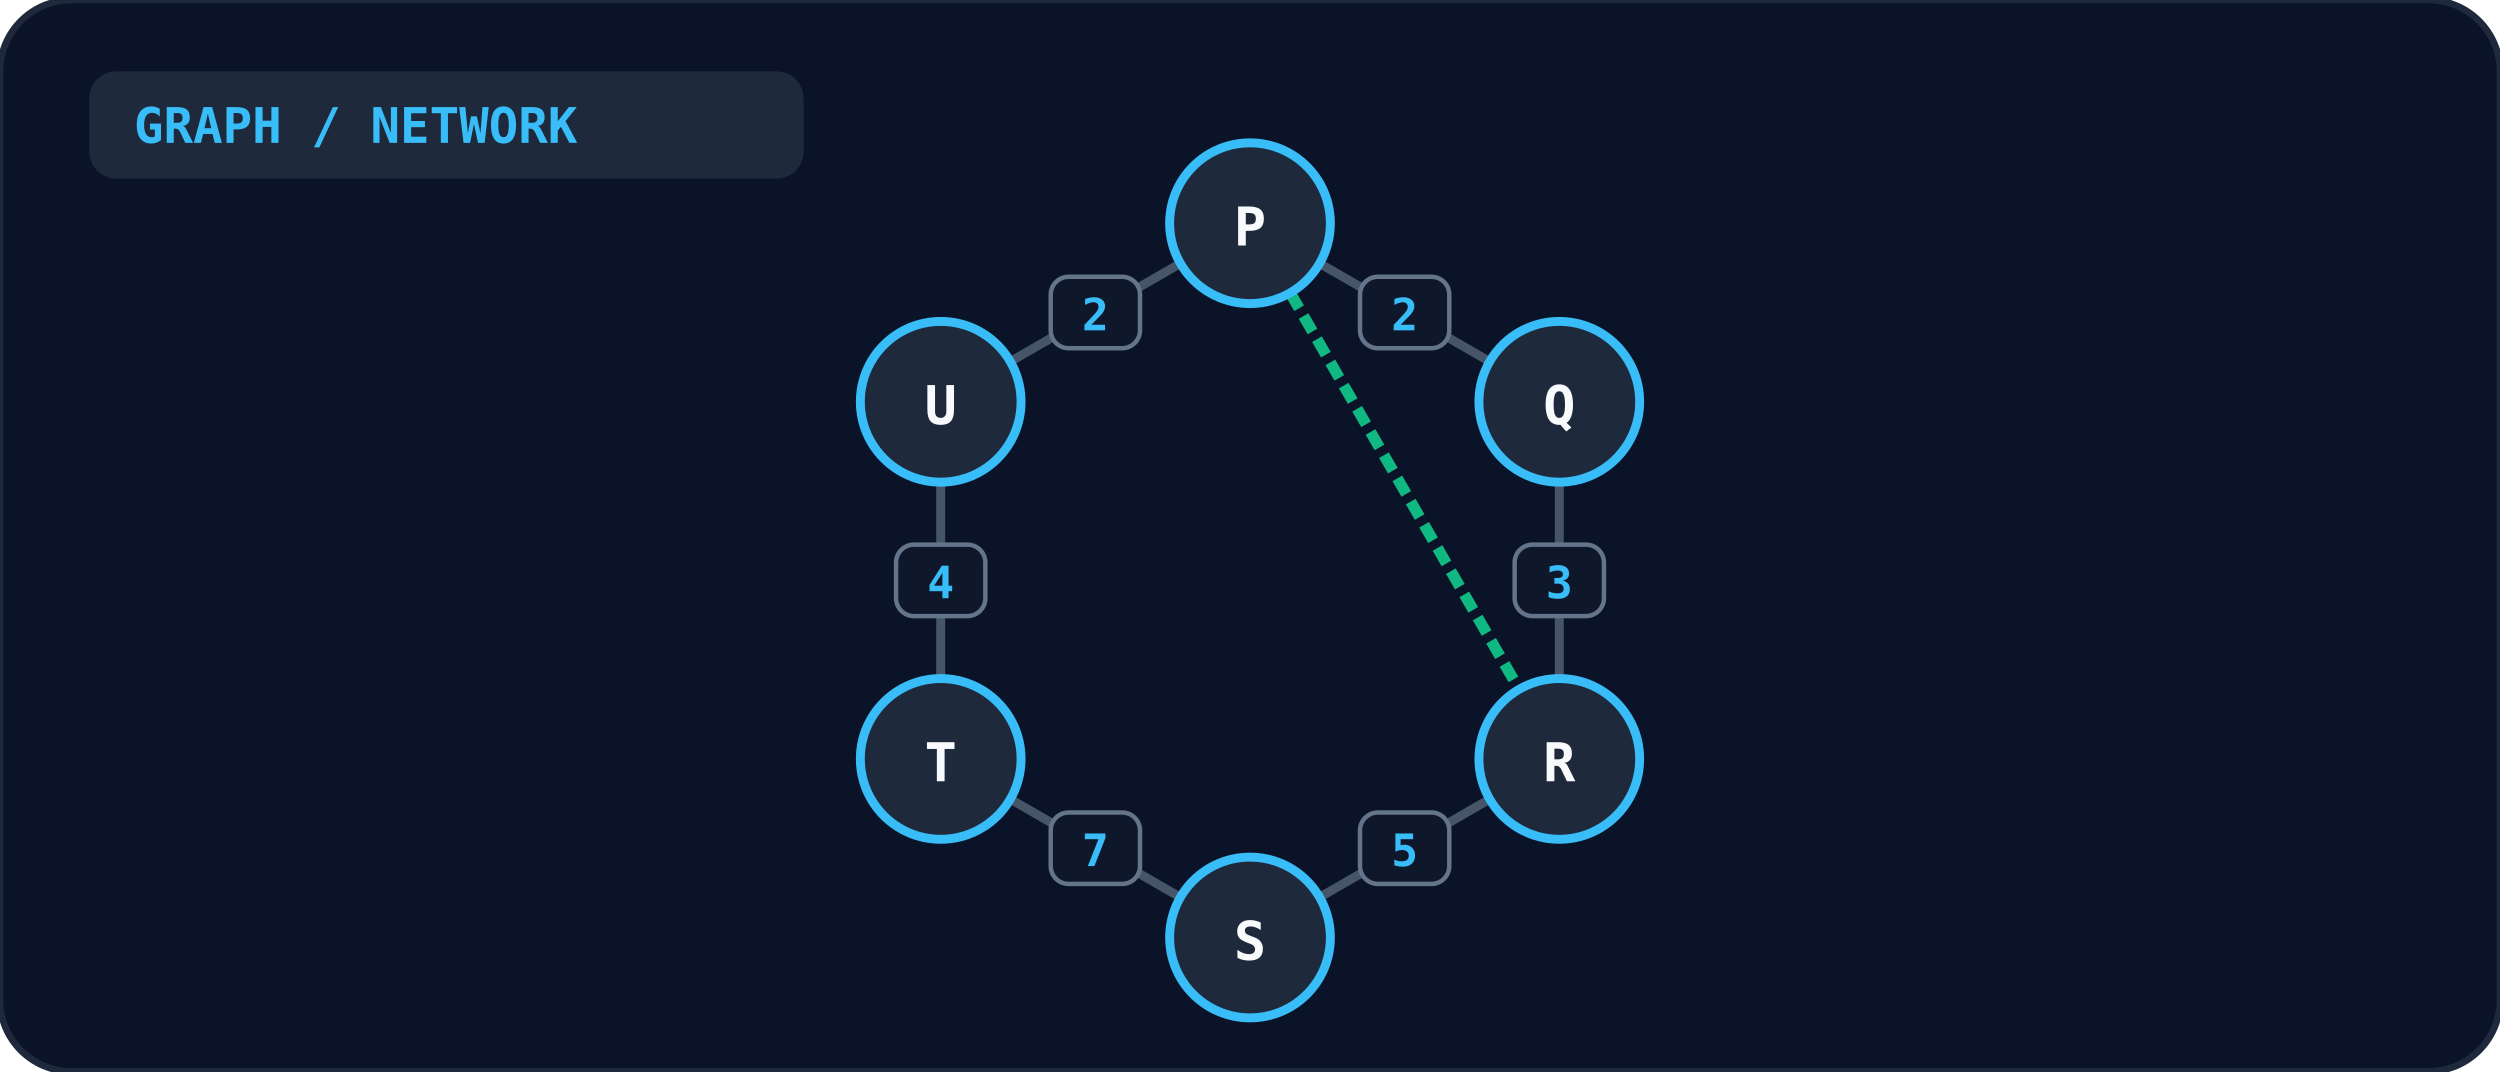
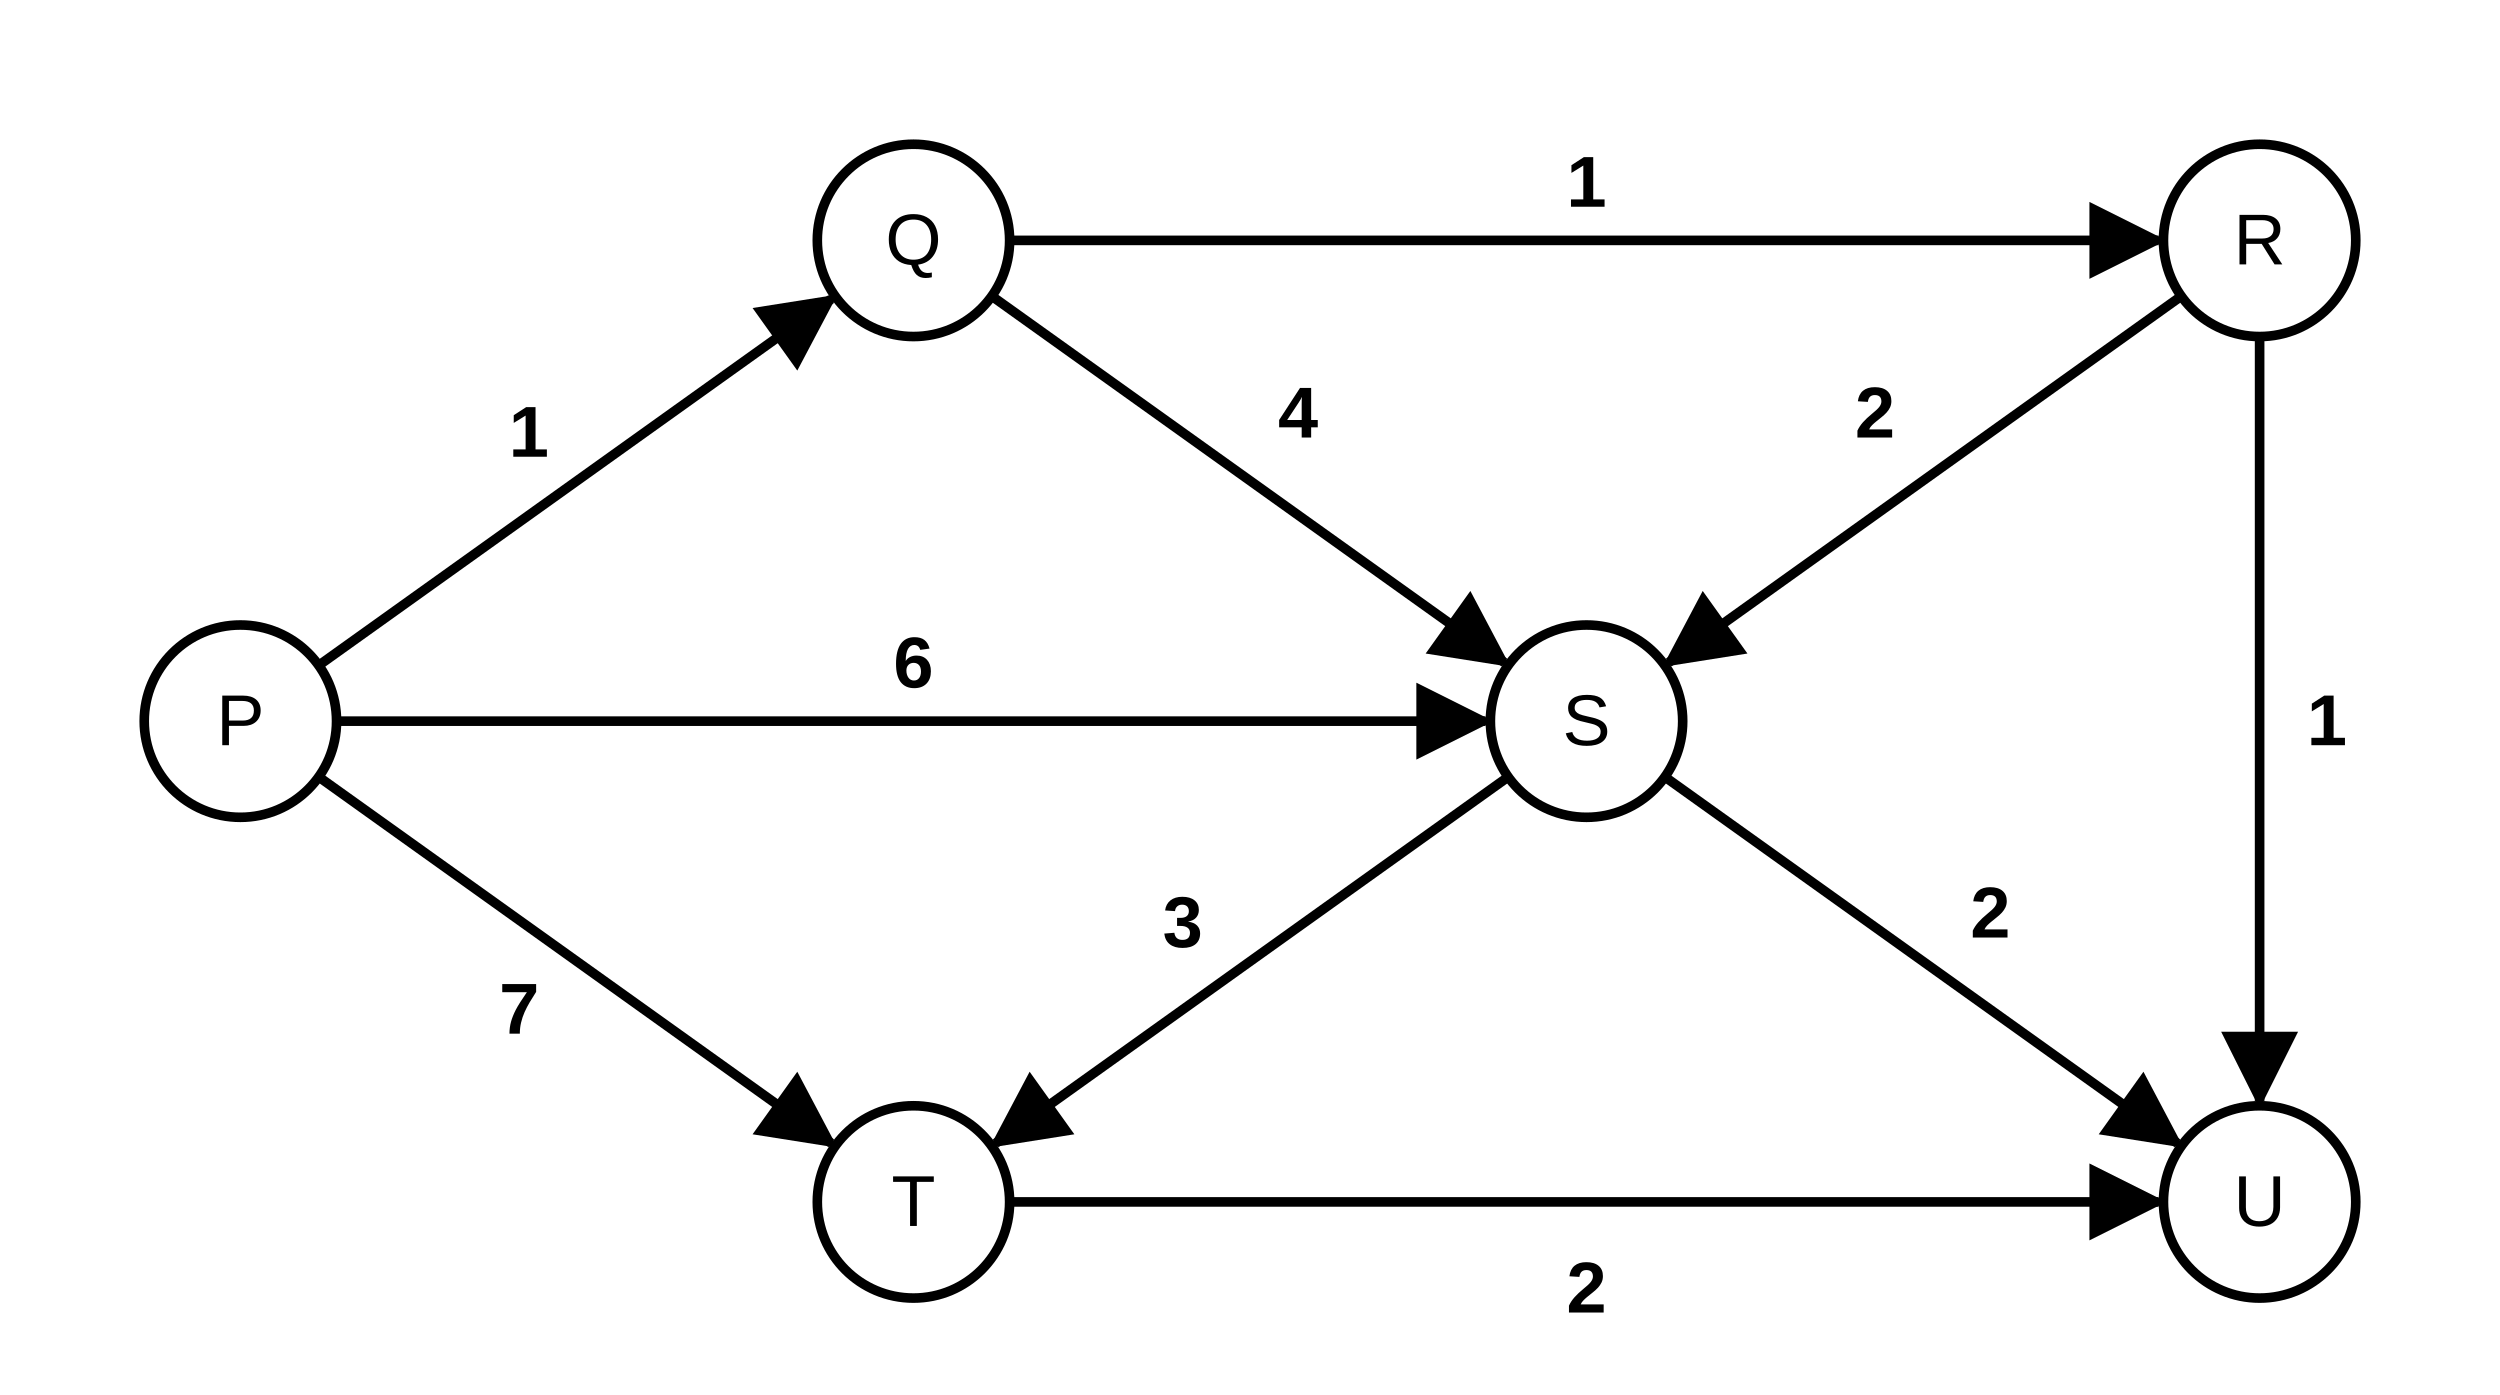
- <svg xmlns="http://www.w3.org/2000/svg" viewBox="0 0 560 240" width="100%" height="100%">
-   <rect width="100%" height="100%" rx="16" fill="#0b1329" stroke="#1e293b" stroke-width="1.5" />
-   <rect x="20" y="16" width="160" height="24" rx="6" fill="#1e293b" />
-   <text x="30" y="32" fill="#38bdf8" font-size="11" font-weight="bold" font-family="monospace">GRAPH / NETWORK</text>
-   <line x1="280.0" y1="50.0" x2="349.282" y2="90.0" stroke="#475569" stroke-width="2" />
-   <rect x="304.641" y="62.0" width="20" height="16" rx="4" fill="#0f172a" stroke="#64748b" stroke-width="1" />
-   <text x="314.641" y="74.0" text-anchor="middle" fill="#38bdf8" font-size="10" font-weight="bold" font-family="monospace">2</text>
-   <line x1="349.282" y1="90.0" x2="349.282" y2="170.0" stroke="#475569" stroke-width="2" />
-   <rect x="339.282" y="122.0" width="20" height="16" rx="4" fill="#0f172a" stroke="#64748b" stroke-width="1" />
-   <text x="349.282" y="134.0" text-anchor="middle" fill="#38bdf8" font-size="10" font-weight="bold" font-family="monospace">3</text>
-   <line x1="349.282" y1="170.0" x2="280.0" y2="210.0" stroke="#475569" stroke-width="2" />
-   <rect x="304.641" y="182.0" width="20" height="16" rx="4" fill="#0f172a" stroke="#64748b" stroke-width="1" />
-   <text x="314.641" y="194.0" text-anchor="middle" fill="#38bdf8" font-size="10" font-weight="bold" font-family="monospace">5</text>
-   <line x1="280.0" y1="210.0" x2="210.718" y2="170" stroke="#475569" stroke-width="2" />
-   <rect x="235.359" y="182.0" width="20" height="16" rx="4" fill="#0f172a" stroke="#64748b" stroke-width="1" />
-   <text x="245.359" y="194.0" text-anchor="middle" fill="#38bdf8" font-size="10" font-weight="bold" font-family="monospace">7</text>
-   <line x1="210.718" y1="170" x2="210.718" y2="90.0" stroke="#475569" stroke-width="2" />
-   <rect x="200.718" y="122.0" width="20" height="16" rx="4" fill="#0f172a" stroke="#64748b" stroke-width="1" />
-   <text x="210.718" y="134.0" text-anchor="middle" fill="#38bdf8" font-size="10" font-weight="bold" font-family="monospace">4</text>
-   <line x1="210.718" y1="90.0" x2="280.0" y2="50.0" stroke="#475569" stroke-width="2" />
-   <rect x="235.359" y="62.0" width="20" height="16" rx="4" fill="#0f172a" stroke="#64748b" stroke-width="1" />
-   <text x="245.359" y="74.0" text-anchor="middle" fill="#38bdf8" font-size="10" font-weight="bold" font-family="monospace">2</text>
-   <line x1="280.0" y1="50.0" x2="349.282" y2="170.0" stroke="#10b981" stroke-width="2.5" stroke-dasharray="4 2" />
-   <circle cx="280.0" cy="50.0" r="18" fill="#1e293b" stroke="#38bdf8" stroke-width="2" />
-   <text x="280.0" y="55.0" text-anchor="middle" fill="#f8fafc" font-size="12" font-weight="bold" font-family="monospace">P</text>
-   <circle cx="349.282" cy="90.0" r="18" fill="#1e293b" stroke="#38bdf8" stroke-width="2" />
-   <text x="349.282" y="95.0" text-anchor="middle" fill="#f8fafc" font-size="12" font-weight="bold" font-family="monospace">Q</text>
-   <circle cx="349.282" cy="170.0" r="18" fill="#1e293b" stroke="#38bdf8" stroke-width="2" />
-   <text x="349.282" y="175.0" text-anchor="middle" fill="#f8fafc" font-size="12" font-weight="bold" font-family="monospace">R</text>
-   <circle cx="280.0" cy="210.0" r="18" fill="#1e293b" stroke="#38bdf8" stroke-width="2" />
-   <text x="280.0" y="215.0" text-anchor="middle" fill="#f8fafc" font-size="12" font-weight="bold" font-family="monospace">S</text>
-   <circle cx="210.718" cy="170" r="18" fill="#1e293b" stroke="#38bdf8" stroke-width="2" />
-   <text x="210.718" y="175" text-anchor="middle" fill="#f8fafc" font-size="12" font-weight="bold" font-family="monospace">T</text>
-   <circle cx="210.718" cy="90.0" r="18" fill="#1e293b" stroke="#38bdf8" stroke-width="2" />
-   <text x="210.718" y="95.0" text-anchor="middle" fill="#f8fafc" font-size="12" font-weight="bold" font-family="monospace">U</text>
+ <svg xmlns="http://www.w3.org/2000/svg" viewBox="0 0 520 290" fill="none" stroke="currentColor">
+   <defs>
+     <marker id="ah" viewBox="0 0 10 10" refX="9" refY="5" markerWidth="8" markerHeight="8" orient="auto-start-reverse">
+       <path d="M0,0 L10,5 L0,10 z" fill="currentColor" stroke="none" />
+     </marker>
+   </defs>
+   <line x1="66.3" y1="138.4" x2="172.9" y2="62.2" stroke-width="2" marker-end="url(#ah)" />
+   <text x="110" y="95" text-anchor="middle" font-size="15" fill="currentColor" stroke="none" font-family="Arial, Helvetica, sans-serif" font-weight="bold">1</text>
+   <line x1="210.0" y1="50.0" x2="449.0" y2="50.0" stroke-width="2" marker-end="url(#ah)" />
+   <text x="330" y="43" text-anchor="middle" font-size="15" fill="currentColor" stroke="none" font-family="Arial, Helvetica, sans-serif" font-weight="bold">1</text>
+   <line x1="206.3" y1="61.6" x2="312.9" y2="137.8" stroke-width="2" marker-end="url(#ah)" />
+   <text x="270" y="91" text-anchor="middle" font-size="15" fill="currentColor" stroke="none" font-family="Arial, Helvetica, sans-serif" font-weight="bold">4</text>
+   <line x1="453.7" y1="61.6" x2="347.1" y2="137.8" stroke-width="2" marker-end="url(#ah)" />
+   <text x="390" y="91" text-anchor="middle" font-size="15" fill="currentColor" stroke="none" font-family="Arial, Helvetica, sans-serif" font-weight="bold">2</text>
+   <line x1="470.0" y1="70.0" x2="470.0" y2="229.0" stroke-width="2" marker-end="url(#ah)" />
+   <text x="484" y="155" text-anchor="middle" font-size="15" fill="currentColor" stroke="none" font-family="Arial, Helvetica, sans-serif" font-weight="bold">1</text>
+   <line x1="70.0" y1="150.0" x2="309.0" y2="150.0" stroke-width="2" marker-end="url(#ah)" />
+   <text x="190" y="143" text-anchor="middle" font-size="15" fill="currentColor" stroke="none" font-family="Arial, Helvetica, sans-serif" font-weight="bold">6</text>
+   <line x1="66.3" y1="161.6" x2="172.9" y2="237.8" stroke-width="2" marker-end="url(#ah)" />
+   <text x="108" y="215" text-anchor="middle" font-size="15" fill="currentColor" stroke="none" font-family="Arial, Helvetica, sans-serif" font-weight="bold">7</text>
+   <line x1="313.7" y1="161.6" x2="207.1" y2="237.8" stroke-width="2" marker-end="url(#ah)" />
+   <text x="246" y="197" text-anchor="middle" font-size="15" fill="currentColor" stroke="none" font-family="Arial, Helvetica, sans-serif" font-weight="bold">3</text>
+   <line x1="346.3" y1="161.6" x2="452.9" y2="237.8" stroke-width="2" marker-end="url(#ah)" />
+   <text x="414" y="195" text-anchor="middle" font-size="15" fill="currentColor" stroke="none" font-family="Arial, Helvetica, sans-serif" font-weight="bold">2</text>
+   <line x1="210.0" y1="250.0" x2="449.0" y2="250.0" stroke-width="2" marker-end="url(#ah)" />
+   <text x="330" y="273" text-anchor="middle" font-size="15" fill="currentColor" stroke="none" font-family="Arial, Helvetica, sans-serif" font-weight="bold">2</text>
+   <circle cx="50" cy="150" r="20" stroke-width="2" />
+   <text x="50" y="155" text-anchor="middle" font-size="15" fill="currentColor" stroke="none" font-family="Arial, Helvetica, sans-serif">P</text>
+   <circle cx="190" cy="50" r="20" stroke-width="2" />
+   <text x="190" y="55" text-anchor="middle" font-size="15" fill="currentColor" stroke="none" font-family="Arial, Helvetica, sans-serif">Q</text>
+   <circle cx="470" cy="50" r="20" stroke-width="2" />
+   <text x="470" y="55" text-anchor="middle" font-size="15" fill="currentColor" stroke="none" font-family="Arial, Helvetica, sans-serif">R</text>
+   <circle cx="330" cy="150" r="20" stroke-width="2" />
+   <text x="330" y="155" text-anchor="middle" font-size="15" fill="currentColor" stroke="none" font-family="Arial, Helvetica, sans-serif">S</text>
+   <circle cx="190" cy="250" r="20" stroke-width="2" />
+   <text x="190" y="255" text-anchor="middle" font-size="15" fill="currentColor" stroke="none" font-family="Arial, Helvetica, sans-serif">T</text>
+   <circle cx="470" cy="250" r="20" stroke-width="2" />
+   <text x="470" y="255" text-anchor="middle" font-size="15" fill="currentColor" stroke="none" font-family="Arial, Helvetica, sans-serif">U</text>
</svg>
